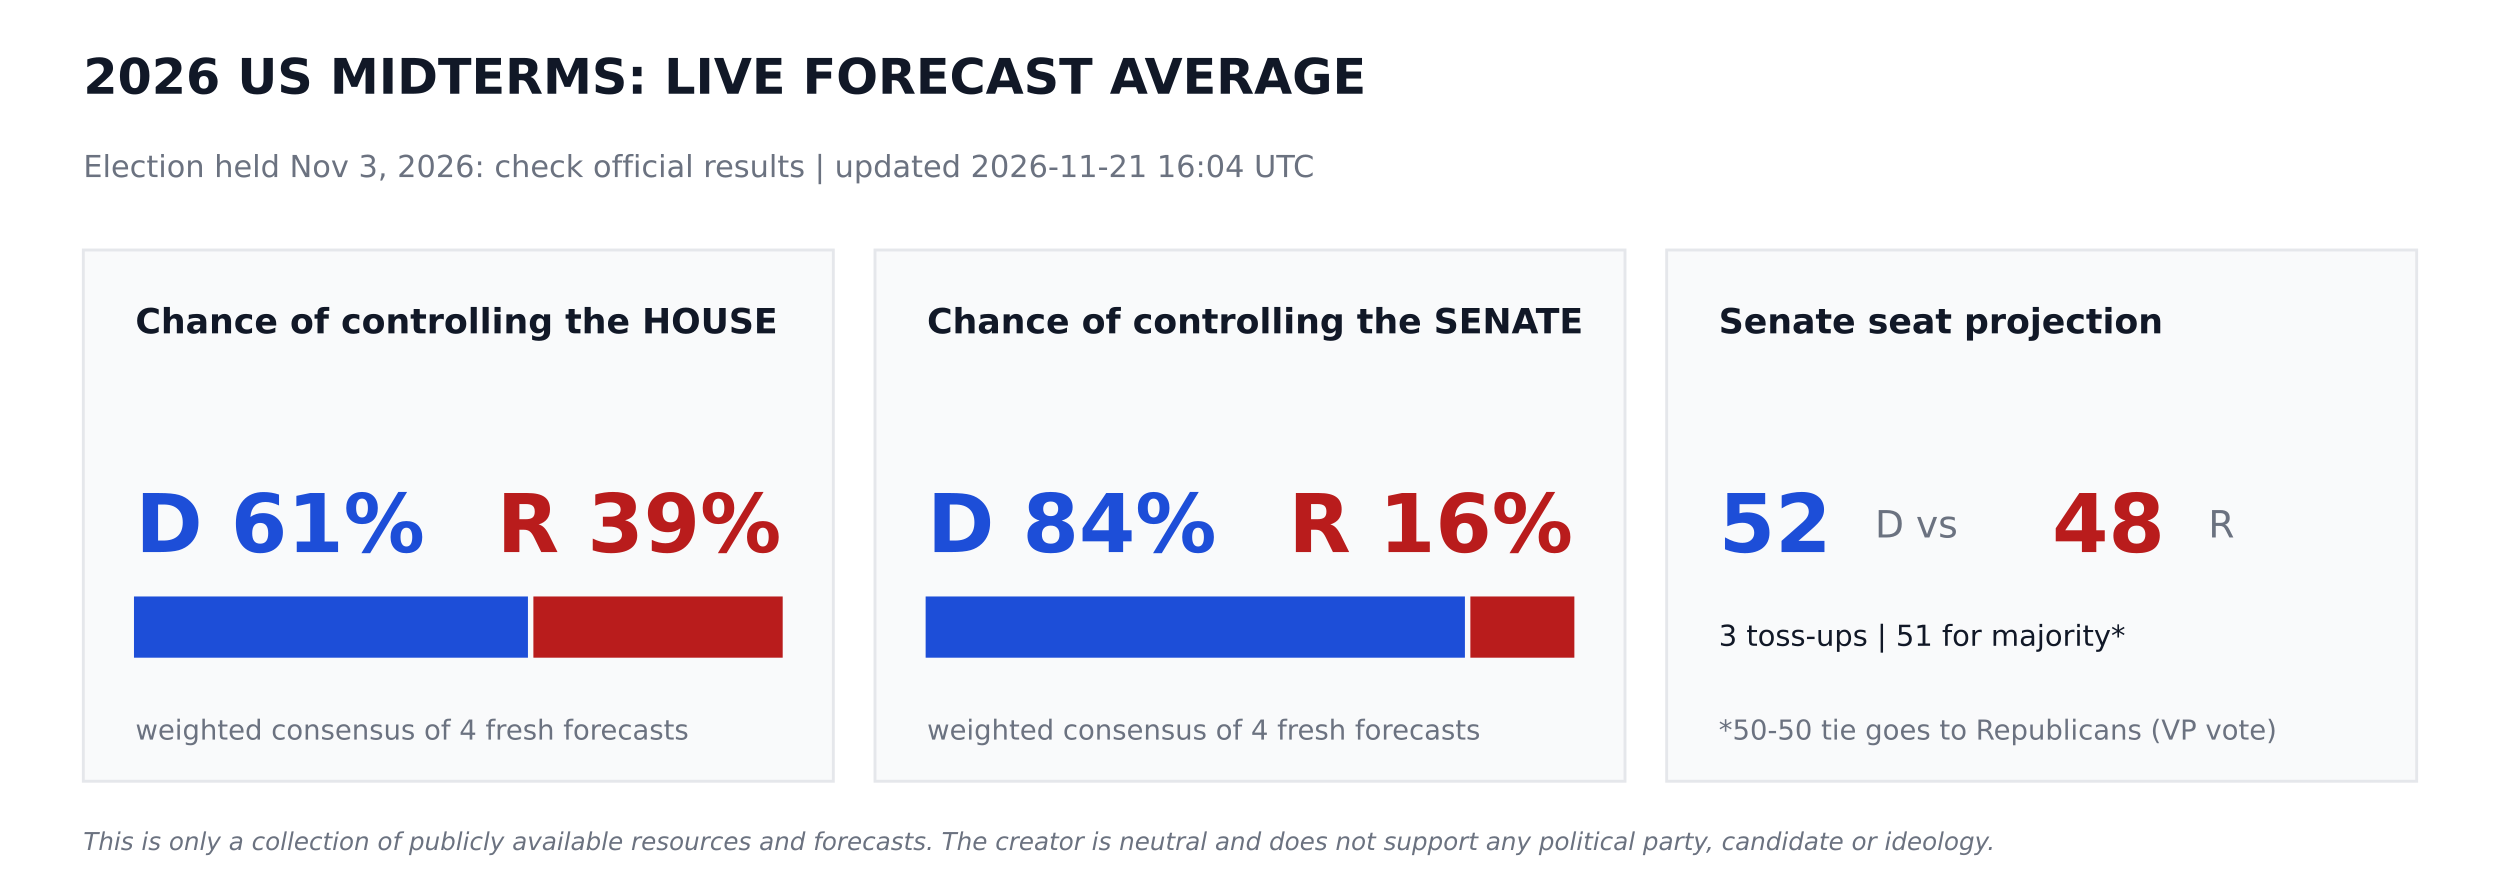
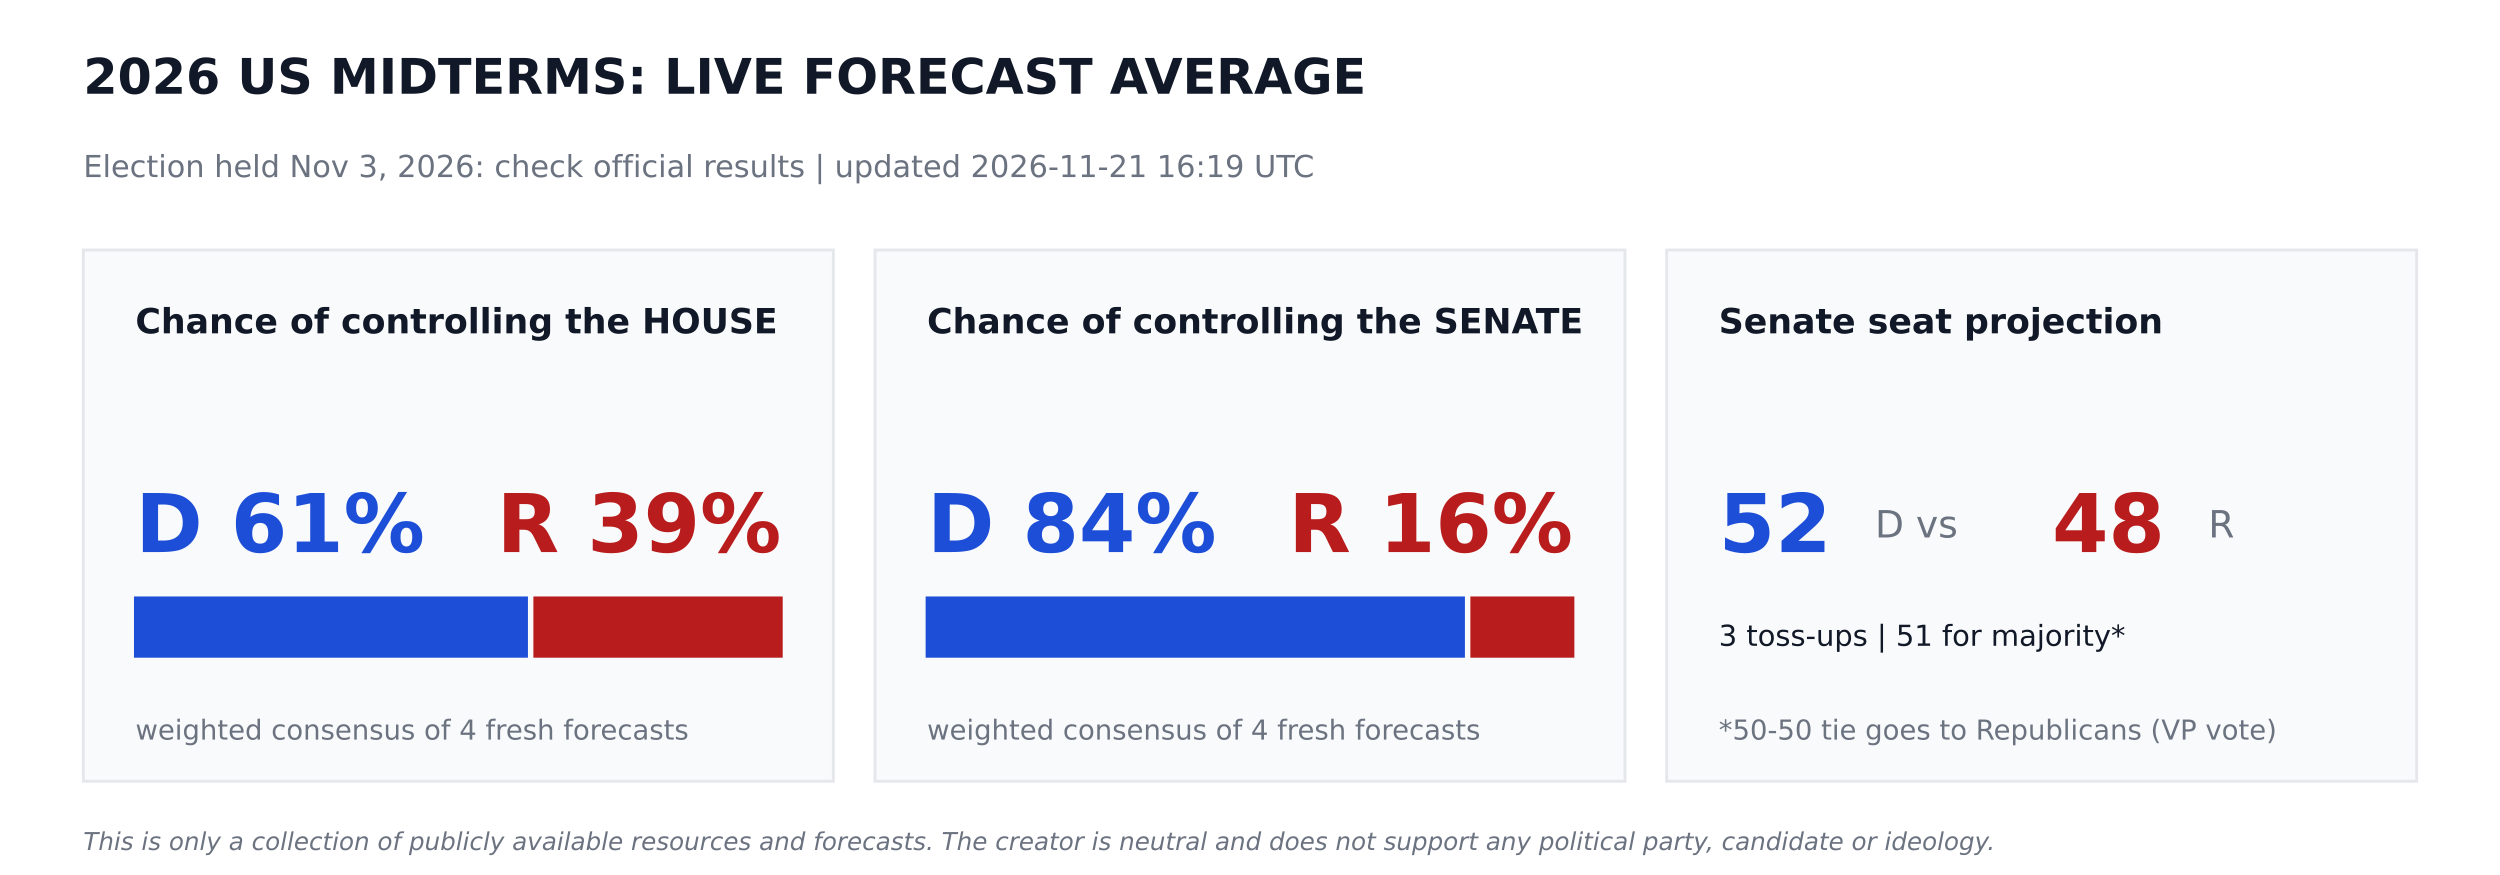
<svg xmlns="http://www.w3.org/2000/svg" width="864pt" height="302.4pt" viewBox="0 0 864 302.4" version="1.1">
  <defs>
    <style type="text/css">*{stroke-linejoin: round; stroke-linecap: butt}</style>
  </defs>
  <g id="figure_1">
    <g id="patch_1">
      <path d="M 0 302.4  L 864 302.4  L 864 0  L 0 0  z " style="fill: #ffffff" />
    </g>
    <g id="axes_1">
      <g id="patch_2">
-         <path d="M 28.8 270  L 288 270  L 288 86.4  L 28.8 86.4  z " clip-path="url(#pd9672158e4)" style="fill: #f9fafb; stroke: #e5e7eb; stroke-linejoin: miter" />
+         <path d="M 28.8 270  L 288 270  L 288 86.4  L 28.8 86.4  z " clip-path="url(#pd92dd779bc)" style="fill: #f9fafb; stroke: #e5e7eb; stroke-linejoin: miter" />
      </g>
      <g id="patch_3">
-         <path d="M 46.8 226.8  L 181.958 226.8  L 181.958 206.64  L 46.8 206.64  z " clip-path="url(#pd9672158e4)" style="fill: #1d4ed8; stroke: #1d4ed8; stroke-linejoin: miter" />
+         <path d="M 46.8 226.8  L 181.958 226.8  L 181.958 206.64  L 46.8 206.64  z " clip-path="url(#pd92dd779bc)" style="fill: #1d4ed8; stroke: #1d4ed8; stroke-linejoin: miter" />
      </g>
      <g id="patch_4">
-         <path d="M 184.838 226.8  L 270 226.8  L 270 206.64  L 184.838 206.64  z " clip-path="url(#pd9672158e4)" style="fill: #b91c1c; stroke: #b91c1c; stroke-linejoin: miter" />
+         <path d="M 184.838 226.8  L 270 226.8  L 270 206.64  L 184.838 206.64  z " clip-path="url(#pd92dd779bc)" style="fill: #b91c1c; stroke: #b91c1c; stroke-linejoin: miter" />
      </g>
      <g id="patch_5">
-         <path d="M 302.4 270  L 561.6 270  L 561.6 86.4  L 302.4 86.4  z " clip-path="url(#pd9672158e4)" style="fill: #f9fafb; stroke: #e5e7eb; stroke-linejoin: miter" />
+         <path d="M 302.4 270  L 561.6 270  L 561.6 86.4  L 302.4 86.4  z " clip-path="url(#pd92dd779bc)" style="fill: #f9fafb; stroke: #e5e7eb; stroke-linejoin: miter" />
      </g>
      <g id="patch_6">
-         <path d="M 320.4 226.8  L 505.778 226.8  L 505.778 206.64  L 320.4 206.64  z " clip-path="url(#pd9672158e4)" style="fill: #1d4ed8; stroke: #1d4ed8; stroke-linejoin: miter" />
+         <path d="M 320.4 226.8  L 505.778 226.8  L 505.778 206.64  L 320.4 206.64  z " clip-path="url(#pd92dd779bc)" style="fill: #1d4ed8; stroke: #1d4ed8; stroke-linejoin: miter" />
      </g>
      <g id="patch_7">
-         <path d="M 508.658 226.8  L 543.6 226.8  L 543.6 206.64  L 508.658 206.64  z " clip-path="url(#pd9672158e4)" style="fill: #b91c1c; stroke: #b91c1c; stroke-linejoin: miter" />
+         <path d="M 508.658 226.8  L 543.6 226.8  L 543.6 206.64  L 508.658 206.64  z " clip-path="url(#pd92dd779bc)" style="fill: #b91c1c; stroke: #b91c1c; stroke-linejoin: miter" />
      </g>
      <g id="patch_8">
-         <path d="M 576 270  L 835.2 270  L 835.2 86.4  L 576 86.4  z " clip-path="url(#pd9672158e4)" style="fill: #f9fafb; stroke: #e5e7eb; stroke-linejoin: miter" />
+         <path d="M 576 270  L 835.2 270  L 835.2 86.4  L 576 86.4  z " clip-path="url(#pd92dd779bc)" style="fill: #f9fafb; stroke: #e5e7eb; stroke-linejoin: miter" />
      </g>
      <g id="text_1">
        <text style="font-weight: 700; font-size: 17px; font-family: 'DejaVu Sans'; text-anchor: start; fill: #111827" x="28.8" y="32.4" transform="rotate(-0 28.8 32.4)">2026 US MIDTERMS: LIVE FORECAST AVERAGE</text>
      </g>
      <g id="text_2">
-         <text style="font-size: 10.5px; font-family: 'DejaVu Sans'; text-anchor: start; fill: #6b7280" x="28.8" y="61.2" transform="rotate(-0 28.8 61.2)">Election held Nov 3, 2026: check official results   |   updated 2026-11-21 16:04 UTC</text>
+         <text style="font-size: 10.5px; font-family: 'DejaVu Sans'; text-anchor: start; fill: #6b7280" x="28.8" y="61.2" transform="rotate(-0 28.8 61.2)">Election held Nov 3, 2026: check official results   |   updated 2026-11-21 16:19 UTC</text>
      </g>
      <g id="text_3">
        <text style="font-weight: 700; font-size: 12px; font-family: 'DejaVu Sans'; text-anchor: start; fill: #111827" x="46.8" y="115.2" transform="rotate(-0 46.8 115.2)">Chance of controlling the HOUSE</text>
      </g>
      <g id="text_4">
        <text style="font-weight: 700; font-size: 28px; font-family: 'DejaVu Sans'; text-anchor: start; fill: #1d4ed8" x="46.8" y="190.8" transform="rotate(-0 46.8 190.8)">D 61%</text>
      </g>
      <g id="text_5">
        <text style="font-weight: 700; font-size: 28px; font-family: 'DejaVu Sans'; text-anchor: end; fill: #b91c1c" x="270" y="190.8" transform="rotate(-0 270 190.8)">R 39%</text>
      </g>
      <g id="text_6">
        <text style="font-size: 9.5px; font-family: 'DejaVu Sans'; text-anchor: start; fill: #6b7280" x="46.8" y="255.6" transform="rotate(-0 46.8 255.6)">weighted consensus of 4 fresh forecasts</text>
      </g>
      <g id="text_7">
        <text style="font-weight: 700; font-size: 12px; font-family: 'DejaVu Sans'; text-anchor: start; fill: #111827" x="320.4" y="115.2" transform="rotate(-0 320.4 115.2)">Chance of controlling the SENATE</text>
      </g>
      <g id="text_8">
        <text style="font-weight: 700; font-size: 28px; font-family: 'DejaVu Sans'; text-anchor: start; fill: #1d4ed8" x="320.4" y="190.8" transform="rotate(-0 320.4 190.8)">D 84%</text>
      </g>
      <g id="text_9">
        <text style="font-weight: 700; font-size: 28px; font-family: 'DejaVu Sans'; text-anchor: end; fill: #b91c1c" x="543.6" y="190.8" transform="rotate(-0 543.6 190.8)">R 16%</text>
      </g>
      <g id="text_10">
        <text style="font-size: 9.5px; font-family: 'DejaVu Sans'; text-anchor: start; fill: #6b7280" x="320.4" y="255.6" transform="rotate(-0 320.4 255.6)">weighted consensus of 4 fresh forecasts</text>
      </g>
      <g id="text_11">
        <text style="font-weight: 700; font-size: 12px; font-family: 'DejaVu Sans'; text-anchor: start; fill: #111827" x="594" y="115.2" transform="rotate(-0 594 115.2)">Senate seat projection</text>
      </g>
      <g id="text_12">
        <text style="font-weight: 700; font-size: 28px; font-family: 'DejaVu Sans'; text-anchor: start; fill: #1d4ed8" x="594" y="190.8" transform="rotate(-0 594 190.8)">52</text>
      </g>
      <g id="text_13">
        <text style="font-size: 13px; font-family: 'DejaVu Sans'; text-anchor: start; fill: #6b7280" x="648" y="185.76" transform="rotate(-0 648 185.76)">D  vs</text>
      </g>
      <g id="text_14">
        <text style="font-weight: 700; font-size: 28px; font-family: 'DejaVu Sans'; text-anchor: start; fill: #b91c1c" x="709.2" y="190.8" transform="rotate(-0 709.2 190.8)">48</text>
      </g>
      <g id="text_15">
        <text style="font-size: 13px; font-family: 'DejaVu Sans'; text-anchor: start; fill: #6b7280" x="763.2" y="185.76" transform="rotate(-0 763.2 185.76)">R</text>
      </g>
      <g id="text_16">
        <text style="font-size: 10px; font-family: 'DejaVu Sans'; text-anchor: start; fill: #111827" x="594" y="223.2" transform="rotate(-0 594 223.2)">3 toss-ups  |  51 for majority*</text>
      </g>
      <g id="text_17">
        <text style="font-size: 9.5px; font-family: 'DejaVu Sans'; text-anchor: start; fill: #6b7280" x="594" y="255.6" transform="rotate(-0 594 255.6)">*50-50 tie goes to Republicans (VP vote)</text>
      </g>
      <g id="text_18">
        <text style="font-style: italic; font-size: 8.5px; font-family: 'DejaVu Sans'; text-anchor: start; fill: #6b7280" x="28.8" y="293.76" transform="rotate(-0 28.8 293.76)">This is only a collection of publicly available resources and forecasts. The creator is neutral and does not support any political party, candidate or ideology.</text>
      </g>
    </g>
  </g>
  <defs>
-     <clipPath id="pd9672158e4">
+     <clipPath id="pd92dd779bc">
      <rect x="0" y="0" width="864" height="302.4" />
    </clipPath>
  </defs>
</svg>
